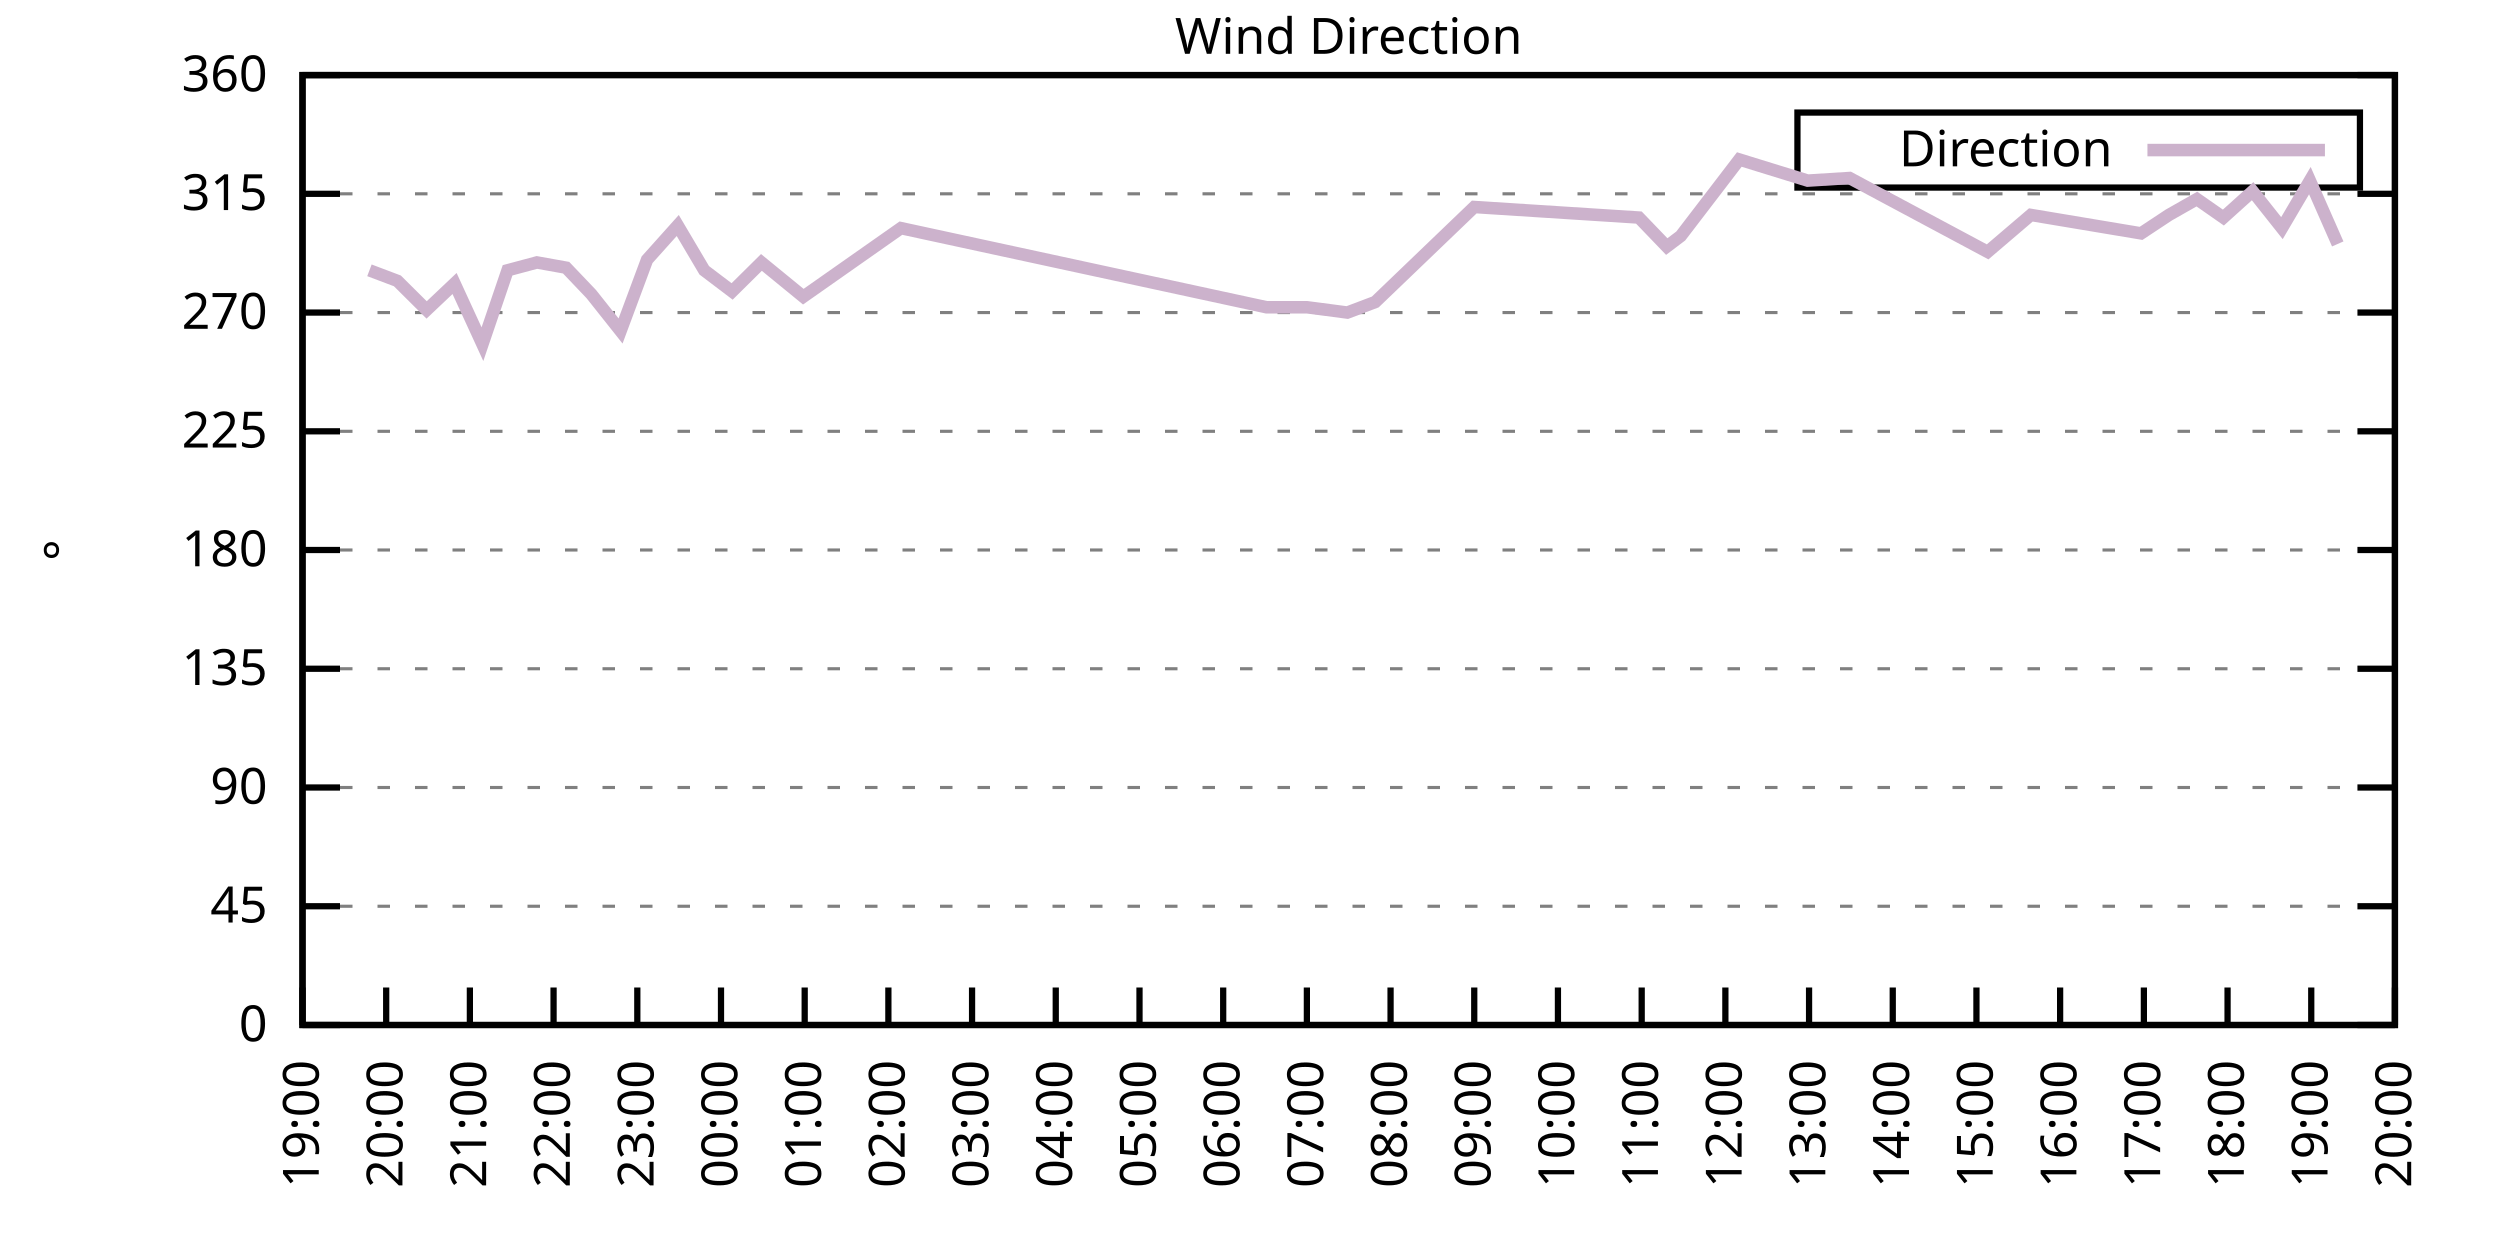
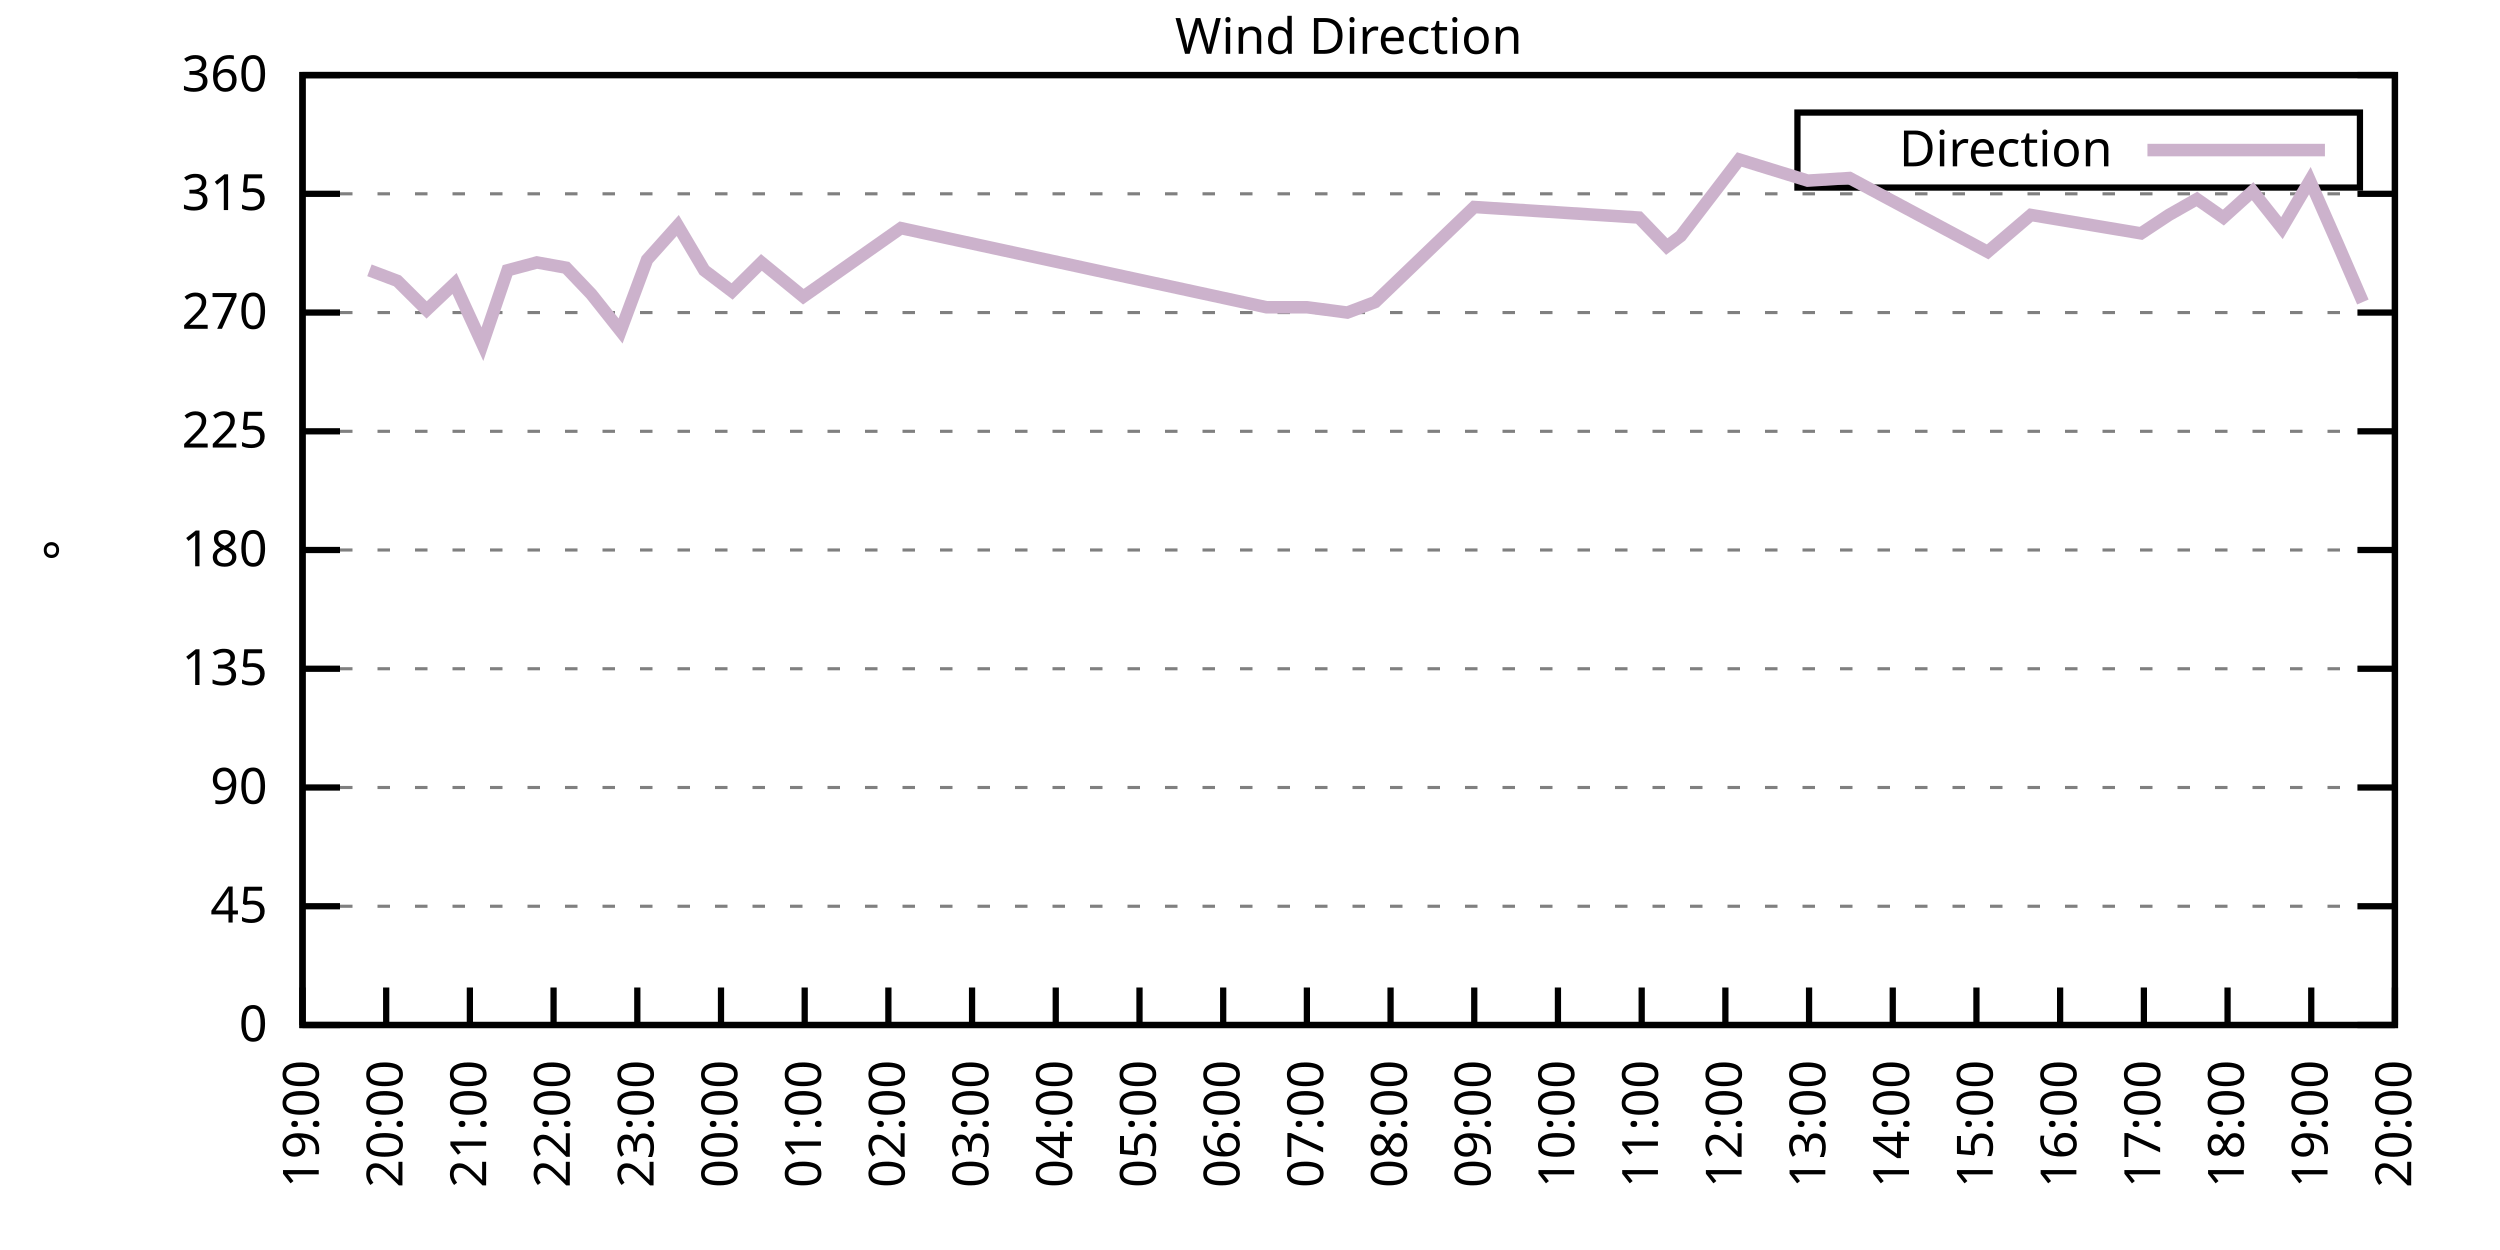
<svg xmlns="http://www.w3.org/2000/svg" xmlns:xlink="http://www.w3.org/1999/xlink" width="400" height="200" viewBox="0 0 400 200">
  <g id="gnuplot_canvas">
    <rect x="0" y="0" width="400" height="200" fill="none" />
    <defs>
      <circle id="gpDot" r="0.5" stroke-width="0.5" stroke="currentColor" />
      <path id="gpPt0" stroke-width="0.333" stroke="currentColor" d="M-1,0 h2 M0,-1 v2" />
      <path id="gpPt1" stroke-width="0.333" stroke="currentColor" d="M-1,-1 L1,1 M1,-1 L-1,1" />
      <path id="gpPt2" stroke-width="0.333" stroke="currentColor" d="M-1,0 L1,0 M0,-1 L0,1 M-1,-1 L1,1 M-1,1 L1,-1" />
      <rect id="gpPt3" stroke-width="0.333" stroke="currentColor" x="-1" y="-1" width="2" height="2" />
      <rect id="gpPt4" stroke-width="0.333" stroke="currentColor" fill="currentColor" x="-1" y="-1" width="2" height="2" />
      <circle id="gpPt5" stroke-width="0.333" stroke="currentColor" cx="0" cy="0" r="1" />
      <use xlink:href="#gpPt5" id="gpPt6" fill="currentColor" stroke="none" />
      <path id="gpPt7" stroke-width="0.333" stroke="currentColor" d="M0,-1.33 L-1.33,0.67 L1.33,0.67 z" />
      <use xlink:href="#gpPt7" id="gpPt8" fill="currentColor" stroke="none" />
      <use xlink:href="#gpPt7" id="gpPt9" stroke="currentColor" transform="rotate(180)" />
      <use xlink:href="#gpPt9" id="gpPt10" fill="currentColor" stroke="none" />
      <use xlink:href="#gpPt3" id="gpPt11" stroke="currentColor" transform="rotate(45)" />
      <use xlink:href="#gpPt11" id="gpPt12" fill="currentColor" stroke="none" />
      <path id="gpPt13" stroke-width="0.333" stroke="currentColor" d="M0,1.330 L1.265,0.411 L0.782,-1.067 L-0.782,-1.076 L-1.265,0.411 z" />
      <use xlink:href="#gpPt13" id="gpPt14" fill="currentColor" stroke="none" />
      <filter id="textbox" filterUnits="objectBoundingBox" x="0" y="0" height="1" width="1">
        <feFlood flood-color="white" flood-opacity="1" result="bgnd" />
        <feComposite in="SourceGraphic" in2="bgnd" operator="atop" />
      </filter>
      <filter id="greybox" filterUnits="objectBoundingBox" x="0" y="0" height="1" width="1">
        <feFlood flood-color="lightgrey" flood-opacity="1" result="grey" />
        <feComposite in="SourceGraphic" in2="grey" operator="atop" />
      </filter>
    </defs>
    <g fill="none" color="white" stroke="currentColor" stroke-width="1.00" stroke-linecap="butt" stroke-linejoin="miter">
</g>
    <g fill="none" color="black" stroke="currentColor" stroke-width="1.00" stroke-linecap="butt" stroke-linejoin="miter">
      <g stroke="none" shape-rendering="crispEdges">
        <polygon fill="rgb(255, 255, 255)" points="48.40,164.00 383.18,164.00 383.18,12.02 48.40,12.02 " />
      </g>
    </g>
    <g fill="none" color="black" stroke="currentColor" stroke-width="1.00" stroke-linecap="butt" stroke-linejoin="miter">
</g>
    <g fill="none" color="black" stroke="black" stroke-width="0.50" stroke-linecap="butt" stroke-linejoin="miter">
</g>
    <g fill="none" color="gray" stroke="currentColor" stroke-width="0.50" stroke-linecap="butt" stroke-linejoin="miter">
      <path stroke="gray" stroke-dasharray="2,4" class="gridline" d="M48.40,164.00 L383.19,164.00  " />
    </g>
    <g fill="none" color="gray" stroke="gray" stroke-width="1.00" stroke-linecap="butt" stroke-linejoin="miter">
</g>
    <g fill="none" color="black" stroke="currentColor" stroke-width="1.00" stroke-linecap="butt" stroke-linejoin="miter">
      <path stroke="black" d="M48.40,164.00 L54.40,164.00 M383.19,164.00 L377.19,164.00  " />
      <g transform="translate(42.80,166.60)" stroke="none" fill="black" font-family="Sans" font-size="8.00" text-anchor="end">
        <text>
          <tspan font-family="Sans"> 0</tspan>
        </text>
      </g>
    </g>
    <g fill="none" color="black" stroke="currentColor" stroke-width="1.00" stroke-linecap="butt" stroke-linejoin="miter">
</g>
    <g fill="none" color="black" stroke="black" stroke-width="0.50" stroke-linecap="butt" stroke-linejoin="miter">
</g>
    <g fill="none" color="gray" stroke="currentColor" stroke-width="0.50" stroke-linecap="butt" stroke-linejoin="miter">
      <path stroke="gray" stroke-dasharray="2,4" class="gridline" d="M48.40,145.00 L383.19,145.00  " />
    </g>
    <g fill="none" color="gray" stroke="gray" stroke-width="1.00" stroke-linecap="butt" stroke-linejoin="miter">
</g>
    <g fill="none" color="black" stroke="currentColor" stroke-width="1.00" stroke-linecap="butt" stroke-linejoin="miter">
      <path stroke="black" d="M48.40,145.00 L54.40,145.00 M383.19,145.00 L377.19,145.00  " />
      <g transform="translate(42.80,147.60)" stroke="none" fill="black" font-family="Sans" font-size="8.00" text-anchor="end">
        <text>
          <tspan font-family="Sans"> 45</tspan>
        </text>
      </g>
    </g>
    <g fill="none" color="black" stroke="currentColor" stroke-width="1.00" stroke-linecap="butt" stroke-linejoin="miter">
</g>
    <g fill="none" color="black" stroke="black" stroke-width="0.50" stroke-linecap="butt" stroke-linejoin="miter">
</g>
    <g fill="none" color="gray" stroke="currentColor" stroke-width="0.50" stroke-linecap="butt" stroke-linejoin="miter">
      <path stroke="gray" stroke-dasharray="2,4" class="gridline" d="M48.40,126.00 L383.19,126.00  " />
    </g>
    <g fill="none" color="gray" stroke="gray" stroke-width="1.00" stroke-linecap="butt" stroke-linejoin="miter">
</g>
    <g fill="none" color="black" stroke="currentColor" stroke-width="1.00" stroke-linecap="butt" stroke-linejoin="miter">
      <path stroke="black" d="M48.40,126.00 L54.40,126.00 M383.19,126.00 L377.19,126.00  " />
      <g transform="translate(42.80,128.60)" stroke="none" fill="black" font-family="Sans" font-size="8.00" text-anchor="end">
        <text>
          <tspan font-family="Sans"> 90</tspan>
        </text>
      </g>
    </g>
    <g fill="none" color="black" stroke="currentColor" stroke-width="1.00" stroke-linecap="butt" stroke-linejoin="miter">
</g>
    <g fill="none" color="black" stroke="black" stroke-width="0.50" stroke-linecap="butt" stroke-linejoin="miter">
</g>
    <g fill="none" color="gray" stroke="currentColor" stroke-width="0.50" stroke-linecap="butt" stroke-linejoin="miter">
      <path stroke="gray" stroke-dasharray="2,4" class="gridline" d="M48.40,107.00 L383.19,107.00  " />
    </g>
    <g fill="none" color="gray" stroke="gray" stroke-width="1.00" stroke-linecap="butt" stroke-linejoin="miter">
</g>
    <g fill="none" color="black" stroke="currentColor" stroke-width="1.00" stroke-linecap="butt" stroke-linejoin="miter">
      <path stroke="black" d="M48.40,107.00 L54.40,107.00 M383.19,107.00 L377.19,107.00  " />
      <g transform="translate(42.80,109.60)" stroke="none" fill="black" font-family="Sans" font-size="8.00" text-anchor="end">
        <text>
          <tspan font-family="Sans"> 135</tspan>
        </text>
      </g>
    </g>
    <g fill="none" color="black" stroke="currentColor" stroke-width="1.00" stroke-linecap="butt" stroke-linejoin="miter">
</g>
    <g fill="none" color="black" stroke="black" stroke-width="0.50" stroke-linecap="butt" stroke-linejoin="miter">
</g>
    <g fill="none" color="gray" stroke="currentColor" stroke-width="0.50" stroke-linecap="butt" stroke-linejoin="miter">
      <path stroke="gray" stroke-dasharray="2,4" class="gridline" d="M48.40,88.00 L383.19,88.00  " />
    </g>
    <g fill="none" color="gray" stroke="gray" stroke-width="1.00" stroke-linecap="butt" stroke-linejoin="miter">
</g>
    <g fill="none" color="black" stroke="currentColor" stroke-width="1.00" stroke-linecap="butt" stroke-linejoin="miter">
      <path stroke="black" d="M48.40,88.00 L54.40,88.00 M383.19,88.00 L377.19,88.00  " />
      <g transform="translate(42.80,90.60)" stroke="none" fill="black" font-family="Sans" font-size="8.00" text-anchor="end">
        <text>
          <tspan font-family="Sans"> 180</tspan>
        </text>
      </g>
    </g>
    <g fill="none" color="black" stroke="currentColor" stroke-width="1.00" stroke-linecap="butt" stroke-linejoin="miter">
</g>
    <g fill="none" color="black" stroke="black" stroke-width="0.50" stroke-linecap="butt" stroke-linejoin="miter">
</g>
    <g fill="none" color="gray" stroke="currentColor" stroke-width="0.50" stroke-linecap="butt" stroke-linejoin="miter">
      <path stroke="gray" stroke-dasharray="2,4" class="gridline" d="M48.40,69.01 L383.19,69.01  " />
    </g>
    <g fill="none" color="gray" stroke="gray" stroke-width="1.00" stroke-linecap="butt" stroke-linejoin="miter">
</g>
    <g fill="none" color="black" stroke="currentColor" stroke-width="1.00" stroke-linecap="butt" stroke-linejoin="miter">
      <path stroke="black" d="M48.40,69.01 L54.40,69.01 M383.19,69.01 L377.19,69.01  " />
      <g transform="translate(42.80,71.61)" stroke="none" fill="black" font-family="Sans" font-size="8.00" text-anchor="end">
        <text>
          <tspan font-family="Sans"> 225</tspan>
        </text>
      </g>
    </g>
    <g fill="none" color="black" stroke="currentColor" stroke-width="1.00" stroke-linecap="butt" stroke-linejoin="miter">
</g>
    <g fill="none" color="black" stroke="black" stroke-width="0.50" stroke-linecap="butt" stroke-linejoin="miter">
</g>
    <g fill="none" color="gray" stroke="currentColor" stroke-width="0.50" stroke-linecap="butt" stroke-linejoin="miter">
      <path stroke="gray" stroke-dasharray="2,4" class="gridline" d="M48.40,50.01 L383.19,50.01  " />
    </g>
    <g fill="none" color="gray" stroke="gray" stroke-width="1.00" stroke-linecap="butt" stroke-linejoin="miter">
</g>
    <g fill="none" color="black" stroke="currentColor" stroke-width="1.00" stroke-linecap="butt" stroke-linejoin="miter">
      <path stroke="black" d="M48.40,50.01 L54.40,50.01 M383.19,50.01 L377.19,50.01  " />
      <g transform="translate(42.80,52.61)" stroke="none" fill="black" font-family="Sans" font-size="8.00" text-anchor="end">
        <text>
          <tspan font-family="Sans"> 270</tspan>
        </text>
      </g>
    </g>
    <g fill="none" color="black" stroke="currentColor" stroke-width="1.00" stroke-linecap="butt" stroke-linejoin="miter">
</g>
    <g fill="none" color="black" stroke="black" stroke-width="0.50" stroke-linecap="butt" stroke-linejoin="miter">
</g>
    <g fill="none" color="gray" stroke="currentColor" stroke-width="0.50" stroke-linecap="butt" stroke-linejoin="miter">
      <path stroke="gray" stroke-dasharray="2,4" class="gridline" d="M48.40,31.01 L383.19,31.01  " />
    </g>
    <g fill="none" color="gray" stroke="gray" stroke-width="1.00" stroke-linecap="butt" stroke-linejoin="miter">
</g>
    <g fill="none" color="black" stroke="currentColor" stroke-width="1.00" stroke-linecap="butt" stroke-linejoin="miter">
      <path stroke="black" d="M48.40,31.01 L54.40,31.01 M383.19,31.01 L377.19,31.01  " />
      <g transform="translate(42.80,33.61)" stroke="none" fill="black" font-family="Sans" font-size="8.00" text-anchor="end">
        <text>
          <tspan font-family="Sans"> 315</tspan>
        </text>
      </g>
    </g>
    <g fill="none" color="black" stroke="currentColor" stroke-width="1.00" stroke-linecap="butt" stroke-linejoin="miter">
</g>
    <g fill="none" color="black" stroke="black" stroke-width="0.50" stroke-linecap="butt" stroke-linejoin="miter">
</g>
    <g fill="none" color="gray" stroke="currentColor" stroke-width="0.50" stroke-linecap="butt" stroke-linejoin="miter">
      <path stroke="gray" stroke-dasharray="2,4" class="gridline" d="M48.40,12.01 L383.19,12.01  " />
    </g>
    <g fill="none" color="gray" stroke="gray" stroke-width="1.00" stroke-linecap="butt" stroke-linejoin="miter">
</g>
    <g fill="none" color="black" stroke="currentColor" stroke-width="1.00" stroke-linecap="butt" stroke-linejoin="miter">
      <path stroke="black" d="M48.40,12.01 L54.40,12.01 M383.19,12.01 L377.19,12.01  " />
      <g transform="translate(42.80,14.61)" stroke="none" fill="black" font-family="Sans" font-size="8.00" text-anchor="end">
        <text>
          <tspan font-family="Sans"> 360</tspan>
        </text>
      </g>
    </g>
    <g fill="none" color="black" stroke="currentColor" stroke-width="1.00" stroke-linecap="butt" stroke-linejoin="miter">
      <path stroke="black" d="M48.40,164.00 L48.40,158.00  " />
      <g transform="translate(51.00,169.60) rotate(270.00)" stroke="none" fill="black" font-family="Sans" font-size="8.00" text-anchor="end">
        <text>
          <tspan font-family="Sans">19:00</tspan>
        </text>
      </g>
    </g>
    <g fill="none" color="black" stroke="currentColor" stroke-width="1.00" stroke-linecap="butt" stroke-linejoin="miter">
      <path stroke="black" d="M61.79,164.00 L61.79,158.00  " />
      <g transform="translate(64.39,169.60) rotate(270.00)" stroke="none" fill="black" font-family="Sans" font-size="8.00" text-anchor="end">
        <text>
          <tspan font-family="Sans">20:00</tspan>
        </text>
      </g>
    </g>
    <g fill="none" color="black" stroke="currentColor" stroke-width="1.00" stroke-linecap="butt" stroke-linejoin="miter">
      <path stroke="black" d="M75.18,164.00 L75.18,158.00  " />
      <g transform="translate(77.78,169.60) rotate(270.00)" stroke="none" fill="black" font-family="Sans" font-size="8.00" text-anchor="end">
        <text>
          <tspan font-family="Sans">21:00</tspan>
        </text>
      </g>
    </g>
    <g fill="none" color="black" stroke="currentColor" stroke-width="1.00" stroke-linecap="butt" stroke-linejoin="miter">
      <path stroke="black" d="M88.57,164.00 L88.57,158.00  " />
      <g transform="translate(91.17,169.60) rotate(270.00)" stroke="none" fill="black" font-family="Sans" font-size="8.00" text-anchor="end">
        <text>
          <tspan font-family="Sans">22:00</tspan>
        </text>
      </g>
    </g>
    <g fill="none" color="black" stroke="currentColor" stroke-width="1.00" stroke-linecap="butt" stroke-linejoin="miter">
      <path stroke="black" d="M101.97,164.00 L101.97,158.00  " />
      <g transform="translate(104.57,169.60) rotate(270.00)" stroke="none" fill="black" font-family="Sans" font-size="8.00" text-anchor="end">
        <text>
          <tspan font-family="Sans">23:00</tspan>
        </text>
      </g>
    </g>
    <g fill="none" color="black" stroke="currentColor" stroke-width="1.00" stroke-linecap="butt" stroke-linejoin="miter">
      <path stroke="black" d="M115.36,164.00 L115.36,158.00  " />
      <g transform="translate(117.96,169.60) rotate(270.00)" stroke="none" fill="black" font-family="Sans" font-size="8.00" text-anchor="end">
        <text>
          <tspan font-family="Sans">00:00</tspan>
        </text>
      </g>
    </g>
    <g fill="none" color="black" stroke="currentColor" stroke-width="1.00" stroke-linecap="butt" stroke-linejoin="miter">
      <path stroke="black" d="M128.75,164.00 L128.75,158.00  " />
      <g transform="translate(131.35,169.60) rotate(270.00)" stroke="none" fill="black" font-family="Sans" font-size="8.00" text-anchor="end">
        <text>
          <tspan font-family="Sans">01:00</tspan>
        </text>
      </g>
    </g>
    <g fill="none" color="black" stroke="currentColor" stroke-width="1.00" stroke-linecap="butt" stroke-linejoin="miter">
      <path stroke="black" d="M142.14,164.00 L142.14,158.00  " />
      <g transform="translate(144.74,169.60) rotate(270.00)" stroke="none" fill="black" font-family="Sans" font-size="8.00" text-anchor="end">
        <text>
          <tspan font-family="Sans">02:00</tspan>
        </text>
      </g>
    </g>
    <g fill="none" color="black" stroke="currentColor" stroke-width="1.00" stroke-linecap="butt" stroke-linejoin="miter">
      <path stroke="black" d="M155.53,164.00 L155.53,158.00  " />
      <g transform="translate(158.13,169.60) rotate(270.00)" stroke="none" fill="black" font-family="Sans" font-size="8.00" text-anchor="end">
        <text>
          <tspan font-family="Sans">03:00</tspan>
        </text>
      </g>
    </g>
    <g fill="none" color="black" stroke="currentColor" stroke-width="1.00" stroke-linecap="butt" stroke-linejoin="miter">
      <path stroke="black" d="M168.92,164.00 L168.92,158.00  " />
      <g transform="translate(171.52,169.60) rotate(270.00)" stroke="none" fill="black" font-family="Sans" font-size="8.00" text-anchor="end">
        <text>
          <tspan font-family="Sans">04:00</tspan>
        </text>
      </g>
    </g>
    <g fill="none" color="black" stroke="currentColor" stroke-width="1.00" stroke-linecap="butt" stroke-linejoin="miter">
      <path stroke="black" d="M182.32,164.00 L182.32,158.00  " />
      <g transform="translate(184.92,169.60) rotate(270.00)" stroke="none" fill="black" font-family="Sans" font-size="8.00" text-anchor="end">
        <text>
          <tspan font-family="Sans">05:00</tspan>
        </text>
      </g>
    </g>
    <g fill="none" color="black" stroke="currentColor" stroke-width="1.00" stroke-linecap="butt" stroke-linejoin="miter">
      <path stroke="black" d="M195.71,164.00 L195.71,158.00  " />
      <g transform="translate(198.31,169.60) rotate(270.00)" stroke="none" fill="black" font-family="Sans" font-size="8.00" text-anchor="end">
        <text>
          <tspan font-family="Sans">06:00</tspan>
        </text>
      </g>
    </g>
    <g fill="none" color="black" stroke="currentColor" stroke-width="1.00" stroke-linecap="butt" stroke-linejoin="miter">
      <path stroke="black" d="M209.10,164.00 L209.10,158.00  " />
      <g transform="translate(211.70,169.60) rotate(270.00)" stroke="none" fill="black" font-family="Sans" font-size="8.00" text-anchor="end">
        <text>
          <tspan font-family="Sans">07:00</tspan>
        </text>
      </g>
    </g>
    <g fill="none" color="black" stroke="currentColor" stroke-width="1.00" stroke-linecap="butt" stroke-linejoin="miter">
      <path stroke="black" d="M222.49,164.00 L222.49,158.00  " />
      <g transform="translate(225.09,169.60) rotate(270.00)" stroke="none" fill="black" font-family="Sans" font-size="8.00" text-anchor="end">
        <text>
          <tspan font-family="Sans">08:00</tspan>
        </text>
      </g>
    </g>
    <g fill="none" color="black" stroke="currentColor" stroke-width="1.00" stroke-linecap="butt" stroke-linejoin="miter">
      <path stroke="black" d="M235.88,164.00 L235.88,158.00  " />
      <g transform="translate(238.48,169.60) rotate(270.00)" stroke="none" fill="black" font-family="Sans" font-size="8.00" text-anchor="end">
        <text>
          <tspan font-family="Sans">09:00</tspan>
        </text>
      </g>
    </g>
    <g fill="none" color="black" stroke="currentColor" stroke-width="1.00" stroke-linecap="butt" stroke-linejoin="miter">
      <path stroke="black" d="M249.27,164.00 L249.27,158.00  " />
      <g transform="translate(251.87,169.60) rotate(270.00)" stroke="none" fill="black" font-family="Sans" font-size="8.00" text-anchor="end">
        <text>
          <tspan font-family="Sans">10:00</tspan>
        </text>
      </g>
    </g>
    <g fill="none" color="black" stroke="currentColor" stroke-width="1.00" stroke-linecap="butt" stroke-linejoin="miter">
      <path stroke="black" d="M262.67,164.00 L262.67,158.00  " />
      <g transform="translate(265.27,169.60) rotate(270.00)" stroke="none" fill="black" font-family="Sans" font-size="8.00" text-anchor="end">
        <text>
          <tspan font-family="Sans">11:00</tspan>
        </text>
      </g>
    </g>
    <g fill="none" color="black" stroke="currentColor" stroke-width="1.00" stroke-linecap="butt" stroke-linejoin="miter">
      <path stroke="black" d="M276.06,164.00 L276.06,158.00  " />
      <g transform="translate(278.66,169.60) rotate(270.00)" stroke="none" fill="black" font-family="Sans" font-size="8.00" text-anchor="end">
        <text>
          <tspan font-family="Sans">12:00</tspan>
        </text>
      </g>
    </g>
    <g fill="none" color="black" stroke="currentColor" stroke-width="1.00" stroke-linecap="butt" stroke-linejoin="miter">
      <path stroke="black" d="M289.45,164.00 L289.45,158.00  " />
      <g transform="translate(292.05,169.60) rotate(270.00)" stroke="none" fill="black" font-family="Sans" font-size="8.00" text-anchor="end">
        <text>
          <tspan font-family="Sans">13:00</tspan>
        </text>
      </g>
    </g>
    <g fill="none" color="black" stroke="currentColor" stroke-width="1.00" stroke-linecap="butt" stroke-linejoin="miter">
      <path stroke="black" d="M302.84,164.00 L302.84,158.00  " />
      <g transform="translate(305.44,169.60) rotate(270.00)" stroke="none" fill="black" font-family="Sans" font-size="8.00" text-anchor="end">
        <text>
          <tspan font-family="Sans">14:00</tspan>
        </text>
      </g>
    </g>
    <g fill="none" color="black" stroke="currentColor" stroke-width="1.00" stroke-linecap="butt" stroke-linejoin="miter">
      <path stroke="black" d="M316.23,164.00 L316.23,158.00  " />
      <g transform="translate(318.83,169.60) rotate(270.00)" stroke="none" fill="black" font-family="Sans" font-size="8.00" text-anchor="end">
        <text>
          <tspan font-family="Sans">15:00</tspan>
        </text>
      </g>
    </g>
    <g fill="none" color="black" stroke="currentColor" stroke-width="1.00" stroke-linecap="butt" stroke-linejoin="miter">
      <path stroke="black" d="M329.62,164.00 L329.62,158.00  " />
      <g transform="translate(332.22,169.60) rotate(270.00)" stroke="none" fill="black" font-family="Sans" font-size="8.00" text-anchor="end">
        <text>
          <tspan font-family="Sans">16:00</tspan>
        </text>
      </g>
    </g>
    <g fill="none" color="black" stroke="currentColor" stroke-width="1.00" stroke-linecap="butt" stroke-linejoin="miter">
      <path stroke="black" d="M343.02,164.00 L343.02,158.00  " />
      <g transform="translate(345.62,169.60) rotate(270.00)" stroke="none" fill="black" font-family="Sans" font-size="8.00" text-anchor="end">
        <text>
          <tspan font-family="Sans">17:00</tspan>
        </text>
      </g>
    </g>
    <g fill="none" color="black" stroke="currentColor" stroke-width="1.00" stroke-linecap="butt" stroke-linejoin="miter">
      <path stroke="black" d="M356.41,164.00 L356.41,158.00  " />
      <g transform="translate(359.01,169.60) rotate(270.00)" stroke="none" fill="black" font-family="Sans" font-size="8.00" text-anchor="end">
        <text>
          <tspan font-family="Sans">18:00</tspan>
        </text>
      </g>
    </g>
    <g fill="none" color="black" stroke="currentColor" stroke-width="1.00" stroke-linecap="butt" stroke-linejoin="miter">
      <path stroke="black" d="M369.80,164.00 L369.80,158.00  " />
      <g transform="translate(372.40,169.60) rotate(270.00)" stroke="none" fill="black" font-family="Sans" font-size="8.00" text-anchor="end">
        <text>
          <tspan font-family="Sans">19:00</tspan>
        </text>
      </g>
    </g>
    <g fill="none" color="black" stroke="currentColor" stroke-width="1.00" stroke-linecap="butt" stroke-linejoin="miter">
      <path stroke="black" d="M383.19,164.00 L383.19,158.00  " />
      <g transform="translate(385.79,169.60) rotate(270.00)" stroke="none" fill="black" font-family="Sans" font-size="8.00" text-anchor="end">
        <text>
          <tspan font-family="Sans">20:00</tspan>
        </text>
      </g>
    </g>
    <g fill="none" color="black" stroke="currentColor" stroke-width="1.00" stroke-linecap="butt" stroke-linejoin="miter">
</g>
    <g fill="none" color="black" stroke="currentColor" stroke-width="1.00" stroke-linecap="butt" stroke-linejoin="miter">
      <path stroke="black" d="M48.40,12.01 L48.40,164.00 L383.19,164.00 L383.19,12.01 L48.40,12.01 Z  " />
    </g>
    <g fill="none" color="black" stroke="currentColor" stroke-width="1.00" stroke-linecap="butt" stroke-linejoin="miter">
</g>
    <g fill="none" color="black" stroke="currentColor" stroke-width="1.00" stroke-linecap="butt" stroke-linejoin="miter">
      <path stroke="black" d="M287.59,30.01 L287.59,18.01 L377.59,18.01 L377.59,30.01 L287.59,30.01 Z  " />
    </g>
    <g id="Wind_direction_plot_1">
      <g fill="none" color="white" stroke="black" stroke-width="2.00" stroke-linecap="butt" stroke-linejoin="miter">
</g>
      <g fill="none" color="black" stroke="currentColor" stroke-width="2.00" stroke-linecap="butt" stroke-linejoin="miter">
        <g transform="translate(337.99,26.61)" stroke="none" fill="black" font-family="Sans" font-size="8.00" text-anchor="end">
          <text>
            <tspan font-family="Sans">Direction</tspan>
          </text>
        </g>
      </g>
      <g fill="none" color="black" stroke="currentColor" stroke-width="2.00" stroke-linecap="butt" stroke-linejoin="miter">
-         <path stroke="rgb(204, 178, 204)" d="M343.59,24.01 L371.99,24.01 M59.11,43.25 L63.58,44.94 L68.26,49.59 L72.73,45.36 L77.19,55.07 L81.21,43.25   L85.90,41.99 L90.58,42.83 L94.60,47.05 L99.29,52.96 L103.53,41.56 L108.44,36.08 L112.68,43.25 L117.14,46.63   L121.83,41.99 L128.53,47.47 L144.15,36.50 L202.63,49.16 L209.10,49.16 L215.57,50.01 L220.04,48.32 L235.88,33.12   L262.22,34.81 L266.68,39.45 L268.92,37.76 L278.29,25.52 L289.23,28.90 L295.92,28.48 L318.02,40.30 L324.94,34.39   L342.57,37.34 L347.03,34.39 L351.50,31.85 L355.74,34.81 L360.42,30.59 L365.11,36.50 L369.58,28.90 L374.04,39.03    " />
+         <path stroke="rgb(204, 178, 204)" d="M343.59,24.01 L371.99,24.01 M59.11,43.25 L63.58,44.94 L68.26,49.59 L72.73,45.36 L77.19,55.07 L81.21,43.25   L85.90,41.99 L90.58,42.83 L94.60,47.05 L99.29,52.96 L103.53,41.56 L108.44,36.08 L112.68,43.25 L117.14,46.63   L121.83,41.99 L128.53,47.47 L144.15,36.50 L202.63,49.16 L209.10,49.16 L215.57,50.01 L220.04,48.32 L235.88,33.12   L262.22,34.81 L266.68,39.45 L268.92,37.76 L278.29,25.52 L289.23,28.90 L295.92,28.48 L318.02,40.30 L324.94,34.39   L342.57,37.34 L347.03,34.39 L351.50,31.85 L355.74,34.81 L360.42,30.59 L365.11,36.50 L369.58,28.90 L374.04,39.03   L378.06,48.32  " />
      </g>
    </g>
    <g fill="none" color="black" stroke="currentColor" stroke-width="2.00" stroke-linecap="butt" stroke-linejoin="miter">
</g>
    <g fill="none" color="black" stroke="black" stroke-width="1.00" stroke-linecap="butt" stroke-linejoin="miter">
</g>
    <g fill="none" color="black" stroke="currentColor" stroke-width="1.00" stroke-linecap="butt" stroke-linejoin="miter">
      <path stroke="black" d="M48.40,12.01 L48.40,164.00 L383.19,164.00 L383.19,12.01 L48.40,12.01 Z  " />
      <g transform="translate(12.80,88.01) rotate(270.00)" stroke="none" fill="black" font-family="Sans" font-size="8.00" text-anchor="middle">
        <text>
          <tspan font-family="Sans">°</tspan>
        </text>
      </g>
    </g>
    <g fill="none" color="black" stroke="currentColor" stroke-width="1.00" stroke-linecap="butt" stroke-linejoin="miter">
</g>
    <g fill="none" color="black" stroke="currentColor" stroke-width="1.00" stroke-linecap="butt" stroke-linejoin="miter">
      <g transform="translate(215.79,8.61)" stroke="none" fill="black" font-family="Sans" font-size="8.00" text-anchor="middle">
        <text>
          <tspan font-family="Sans">Wind Direction</tspan>
        </text>
      </g>
    </g>
    <g fill="none" color="black" stroke="currentColor" stroke-width="1.00" stroke-linecap="butt" stroke-linejoin="miter">
</g>
  </g>
</svg>
